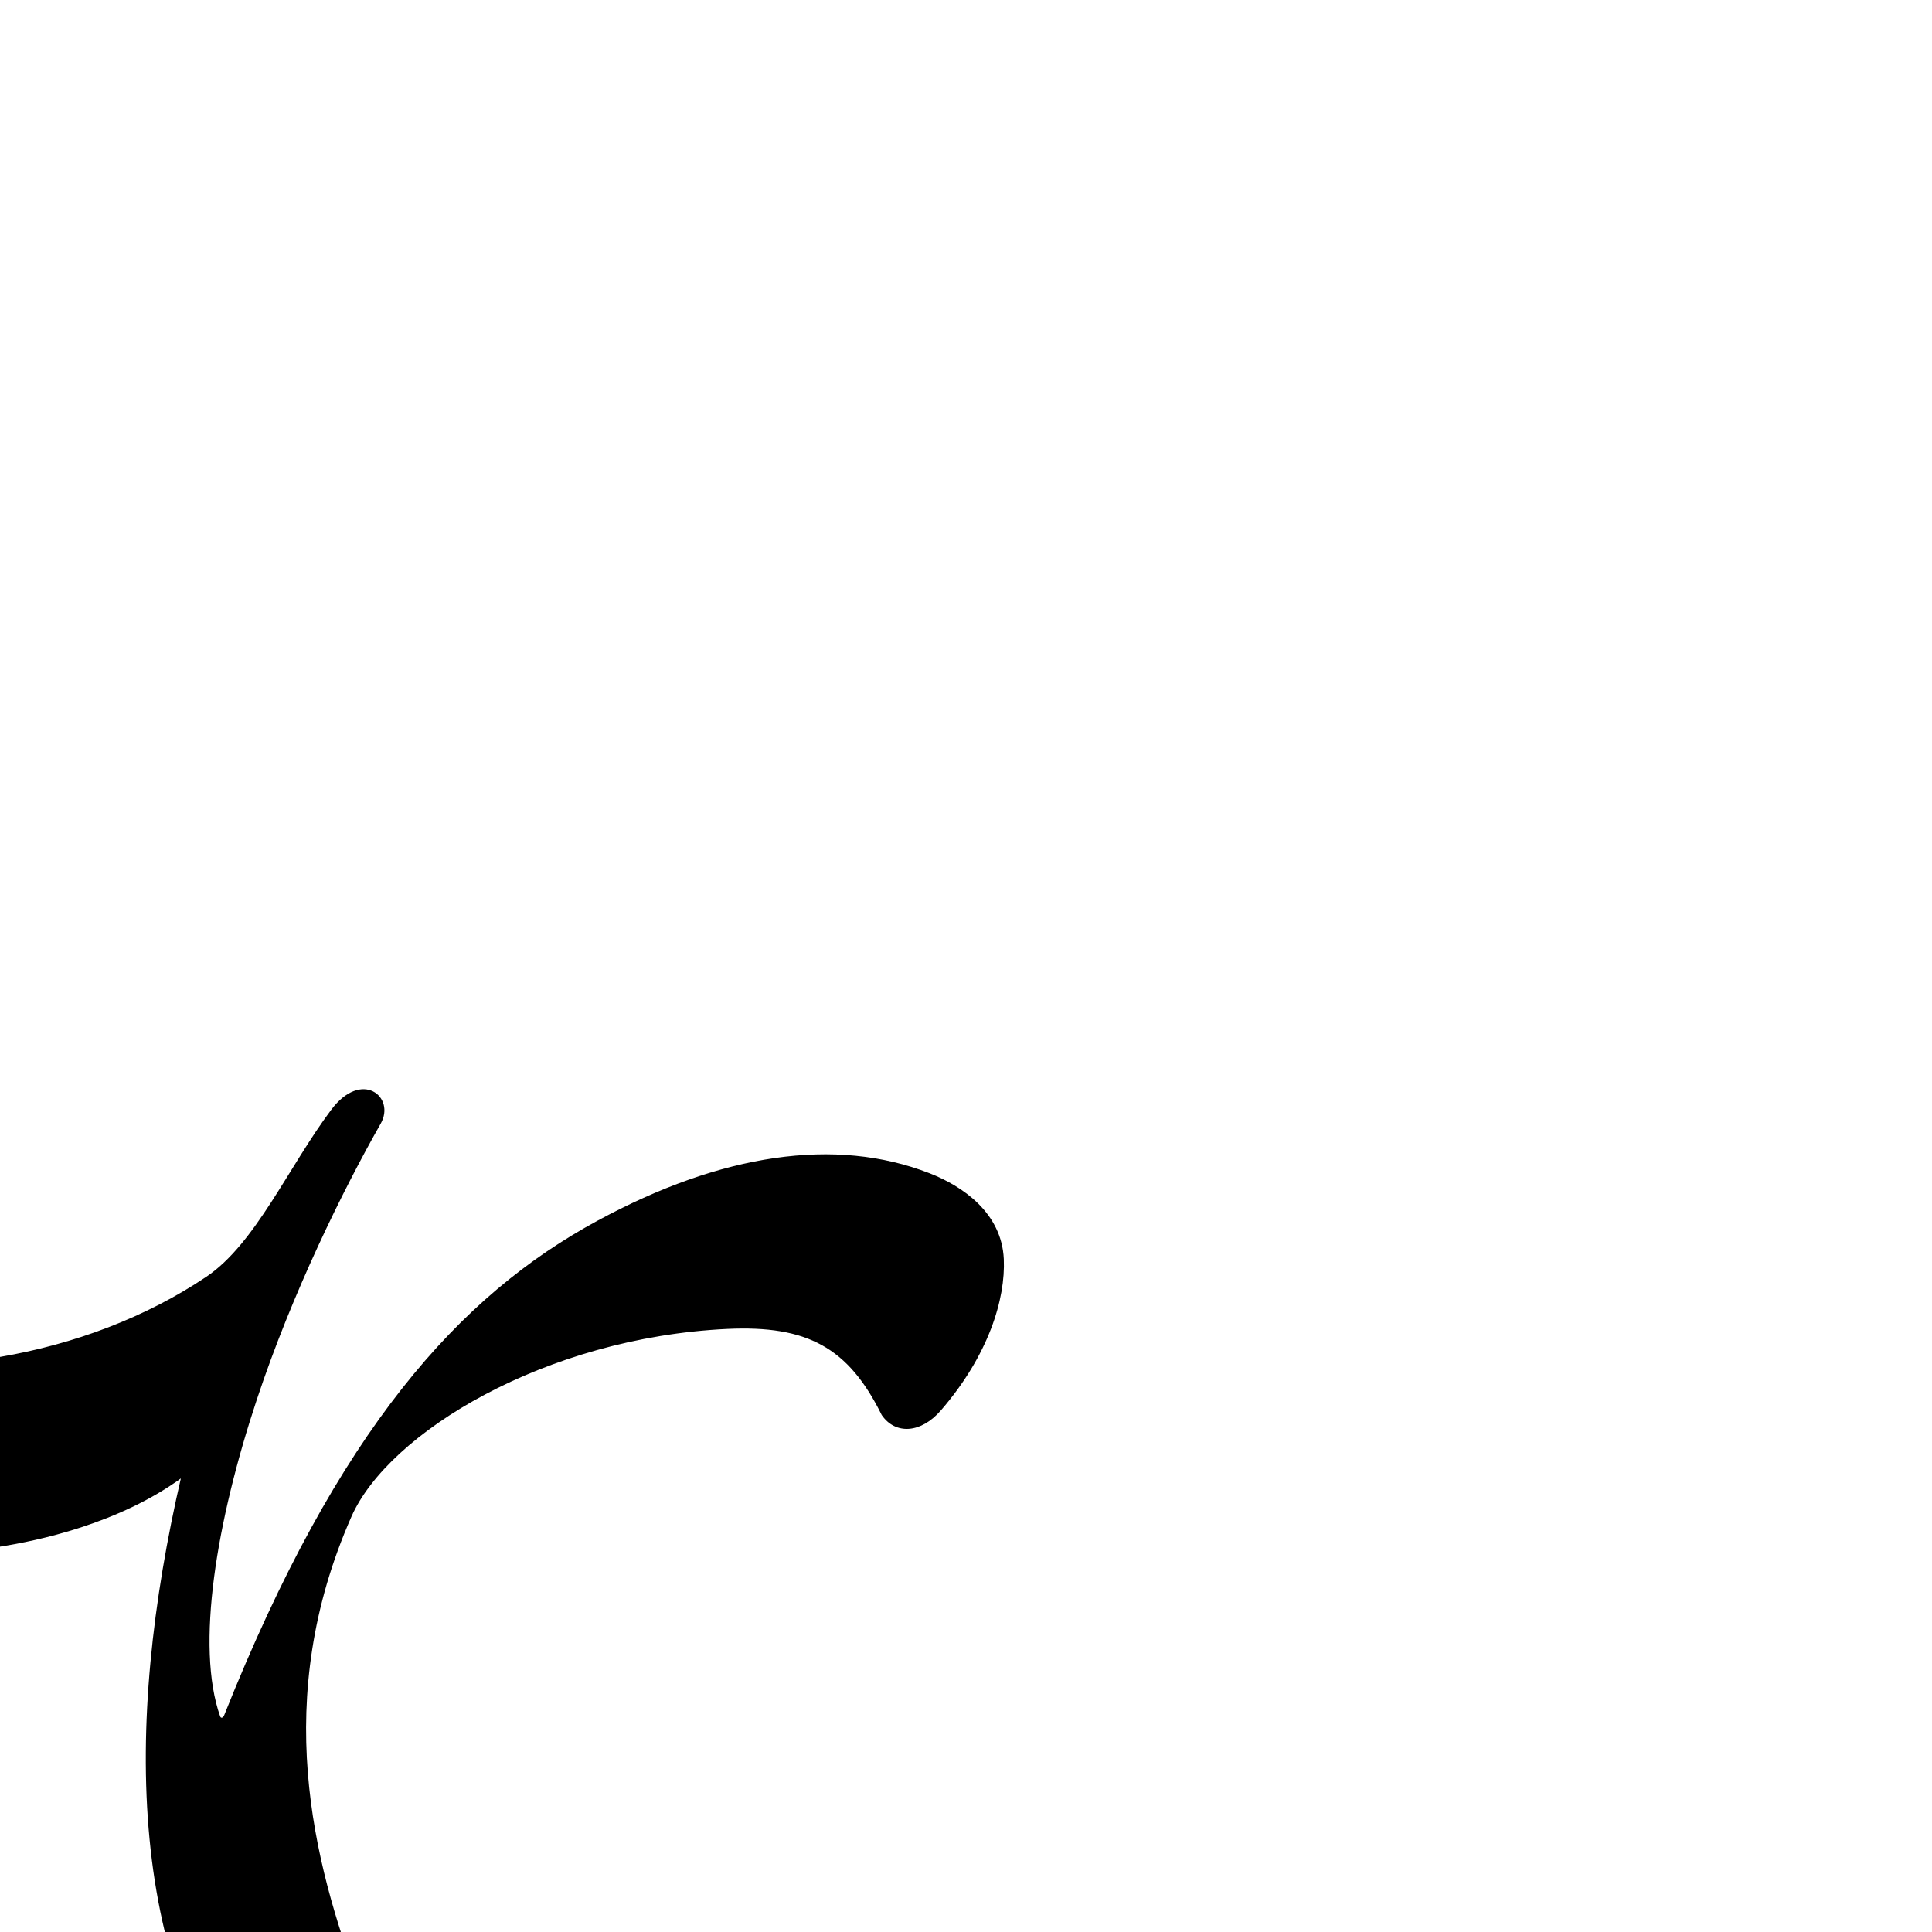
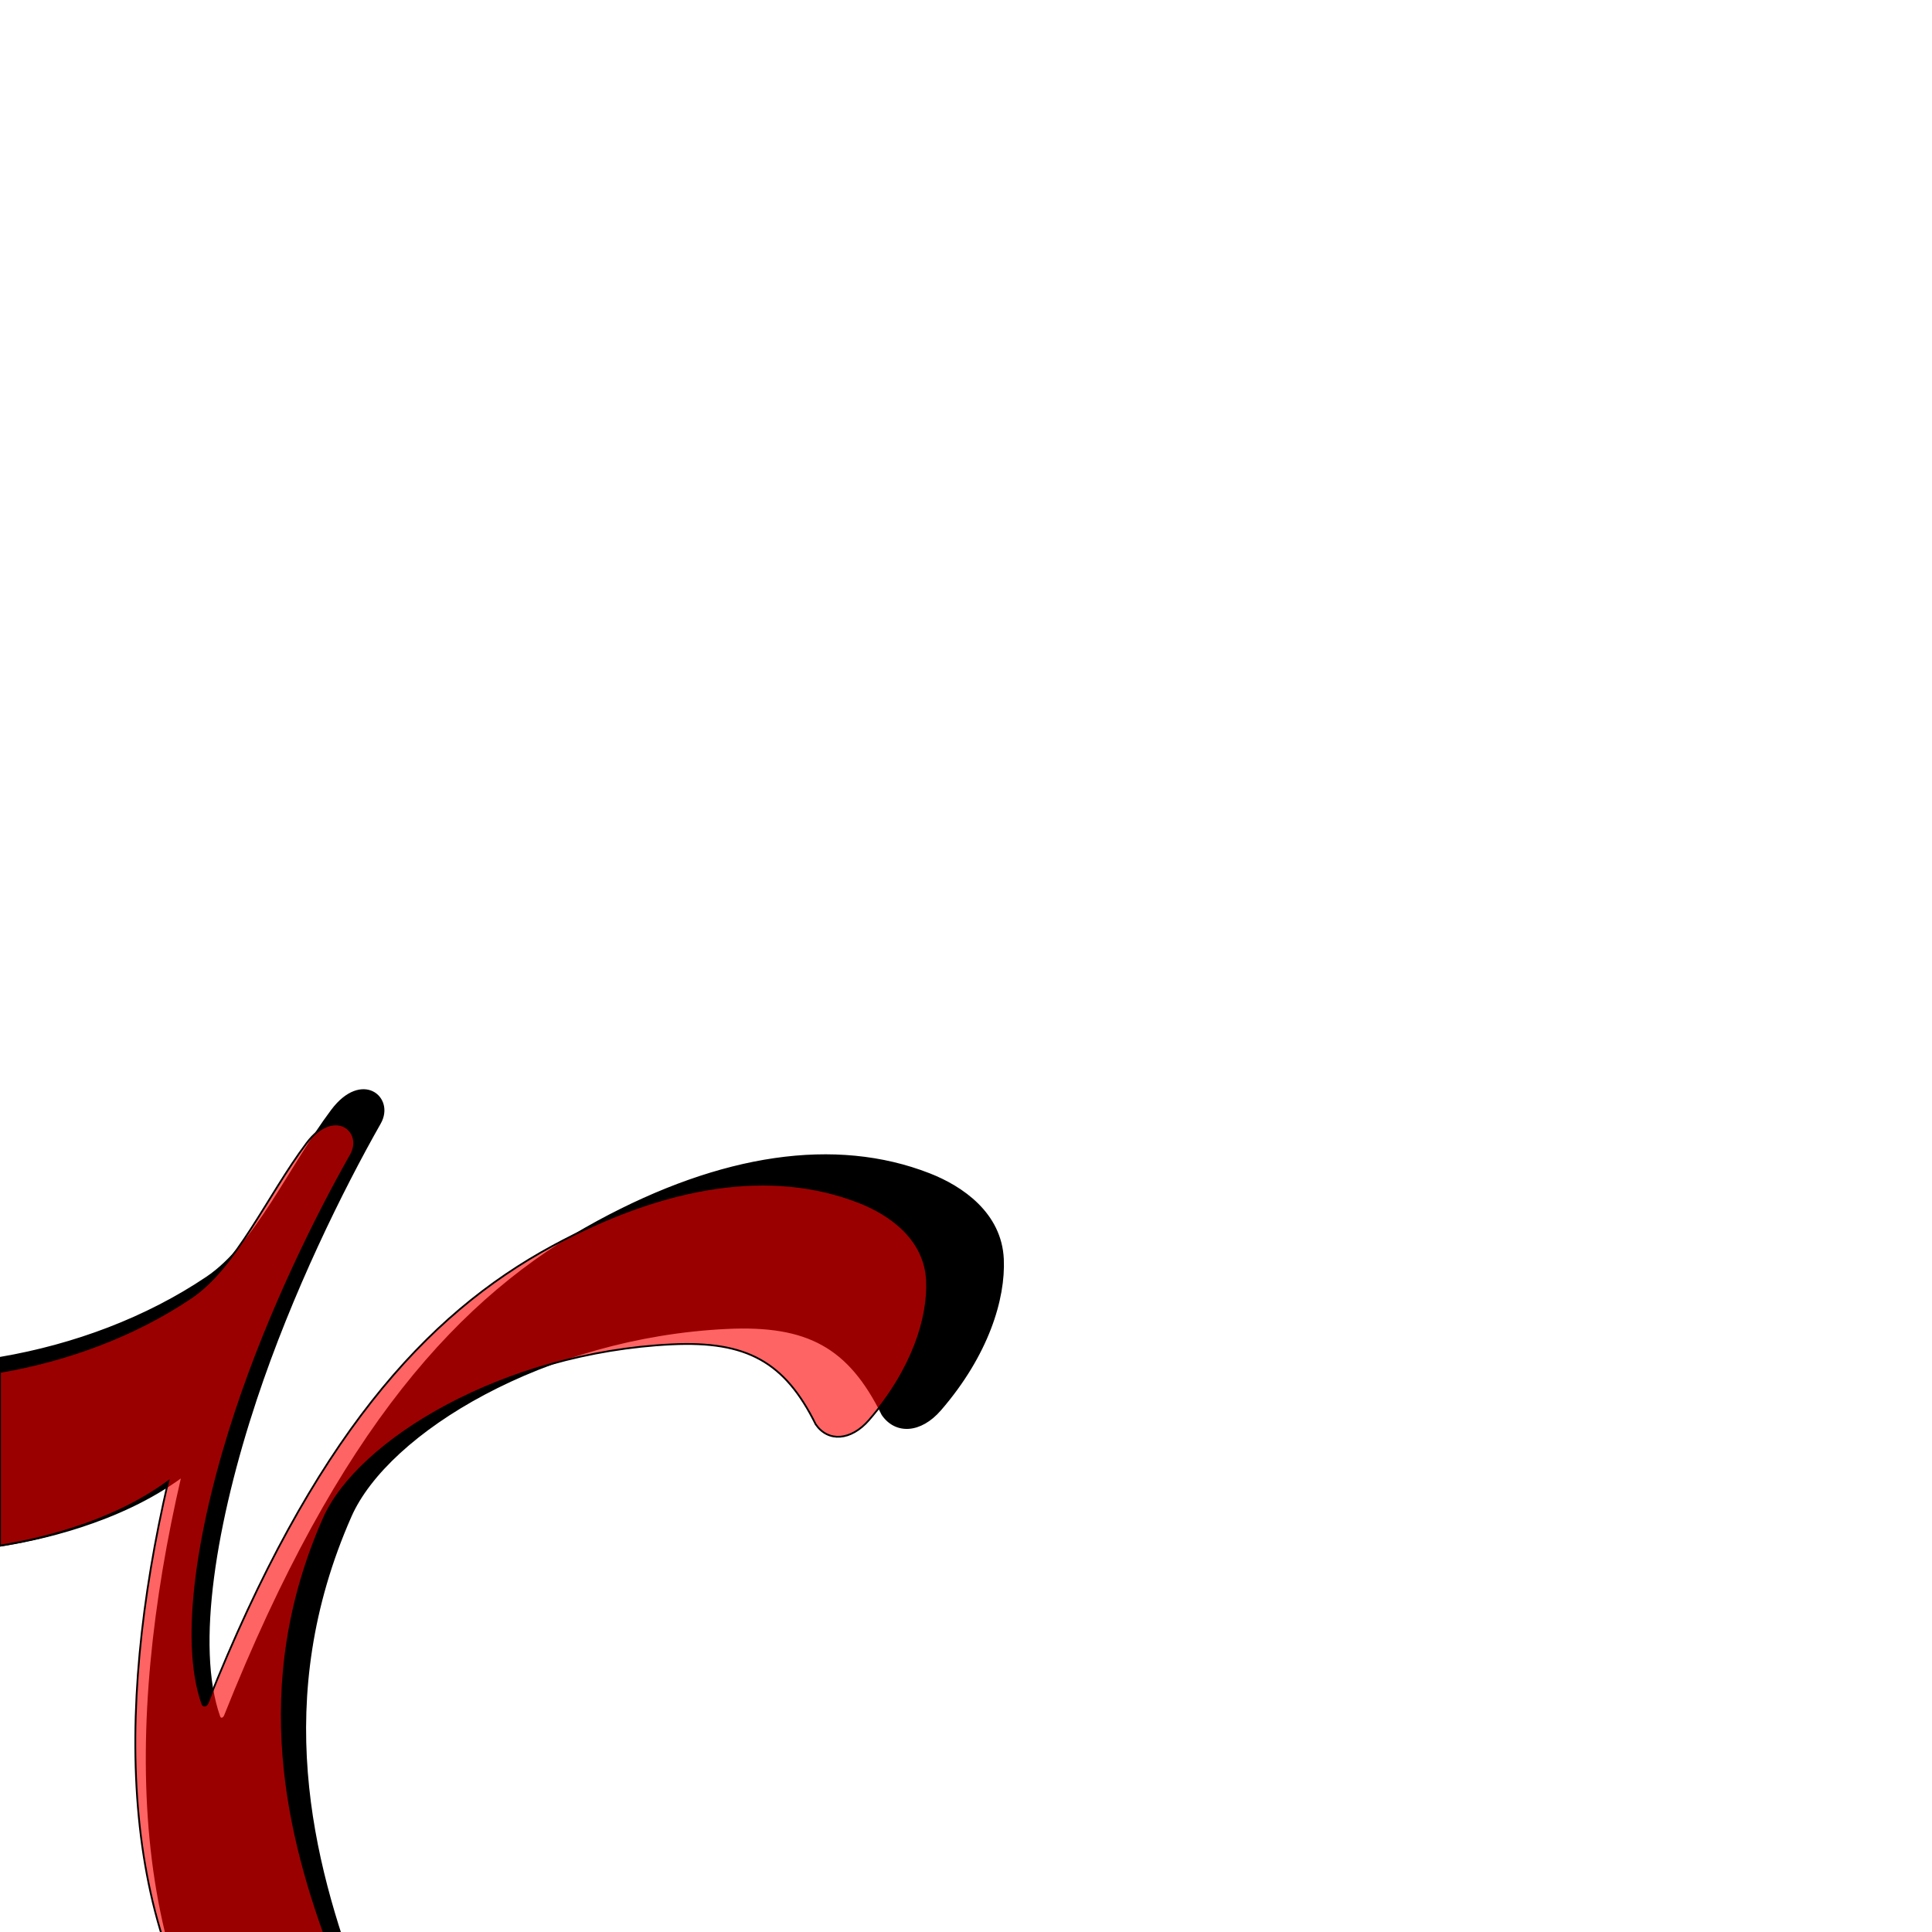
<svg xmlns="http://www.w3.org/2000/svg" version="1.0" width="1000" height="1000" id="svg5496">
  <defs id="defs5498">
    </defs>
  <g id="layer1" transform="matrix(1.3,0,0,1.3,-336.8953,441.5111)" />
  <path style="fill:#000000;fill-rule:evenodd;stroke:#000000;stroke-width:1px;stroke-linecap:butt;stroke-linejoin:miter;stroke-opacity:1" d="M 456.809,732.171 C 439.467,697.066 418.074,685.394 376.331,687.355 C 282.029,691.84 200.688,741.158 181.442,784.814 C 139.9,879.048 161.159,963.133 185.998,1028.797 C 187.934,1033.917 189.318,1038.035 185.998,1042.971 L 148.54,1098.651 C 145.624,1102.985 143.373,1111.159 137.404,1104.219 C 66.24,1021.491 64.228,893.986 94.378,764.061 C 61.242,788.472 18.505,797.11 0.226,800 L 0.226,702.812 C 38.478,696.25 75.636,682.4 107.032,661.304 C 132.597,644.127 149.759,604.164 171.824,574.746 C 187.283,554.136 204.137,568.098 196.628,581.326 C 177.113,615.701 150.795,668.953 132.404,724.411 C 111.633,787.051 100.58,852.111 113.486,888.583 C 114.021,890.095 115.74,889.888 116.491,888.005 C 175.448,740.101 238.259,670.85 309.565,632.241 C 373.531,597.606 432.389,588.818 480.947,607.735 C 498.02,614.386 518.004,628.124 519.071,651.707 C 520.002,672.301 511.212,701.248 486.674,729.64 C 476.456,741.462 463.666,742.09 456.809,732.171 z" id="path5189" />
+   <path style="fill:#ff0000;fill-opacity:0.608;fill-rule:evenodd;stroke:#000000;stroke-width:0.925px;stroke-linecap:butt;stroke-linejoin:miter;stroke-opacity:1" d="m 422.232,737.274 c -16.037,-32.463 -35.82,-43.258 -74.423,-41.444 -87.207,4.147 -162.43,49.755 -180.227,90.127 -38.417,87.144 -18.758,164.903 4.213,225.627 1.791,4.734 3.07,8.543 0,13.107 l -34.64,51.492 c -2.696,4.008 -4.778,11.567 -10.299,5.149 C 61.047,1004.828 59.186,886.915 87.067,766.764 56.425,789.34 16.903,797.328 0,800 l 0,-89.876 c 35.374,-6.068 69.735,-18.876 98.77,-38.385 23.641,-15.885 39.513,-52.842 59.918,-80.046 14.296,-19.059 29.882,-6.148 22.937,6.085 -18.046,31.788 -42.385,81.034 -59.391,132.32 -19.21,57.927 -29.43,118.093 -17.495,151.82 0.495,1.398 2.084,1.207 2.778,-0.534 54.521,-136.777 112.608,-200.818 178.549,-236.522 59.153,-32.029 113.584,-40.156 158.488,-22.662 15.789,6.151 34.27,18.855 35.256,40.664 0.861,19.044 -7.267,45.814 -29.959,72.069 -9.45,10.933 -21.277,11.514 -27.619,2.341 z" id="path5189-9" />
</svg>
